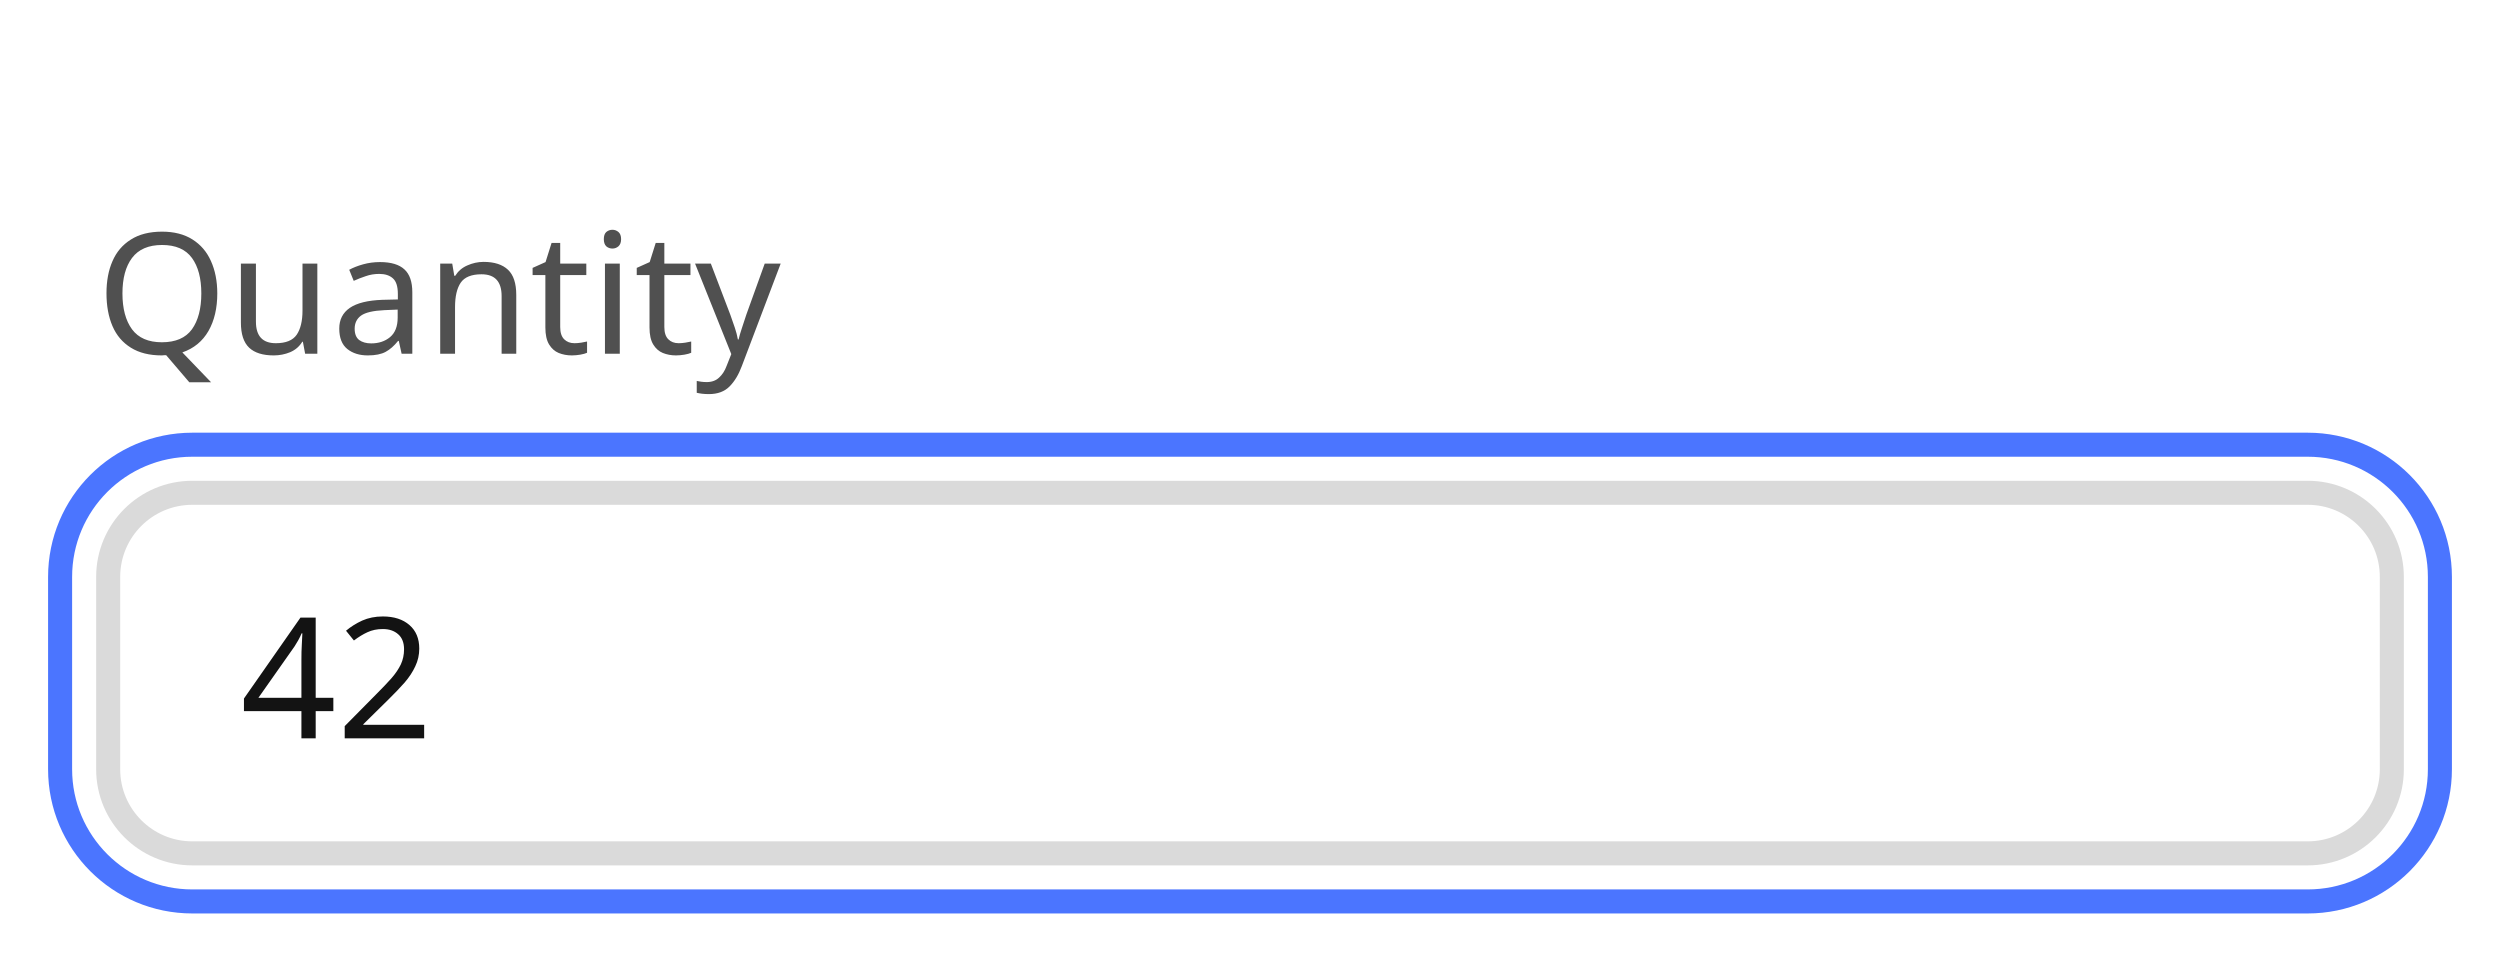
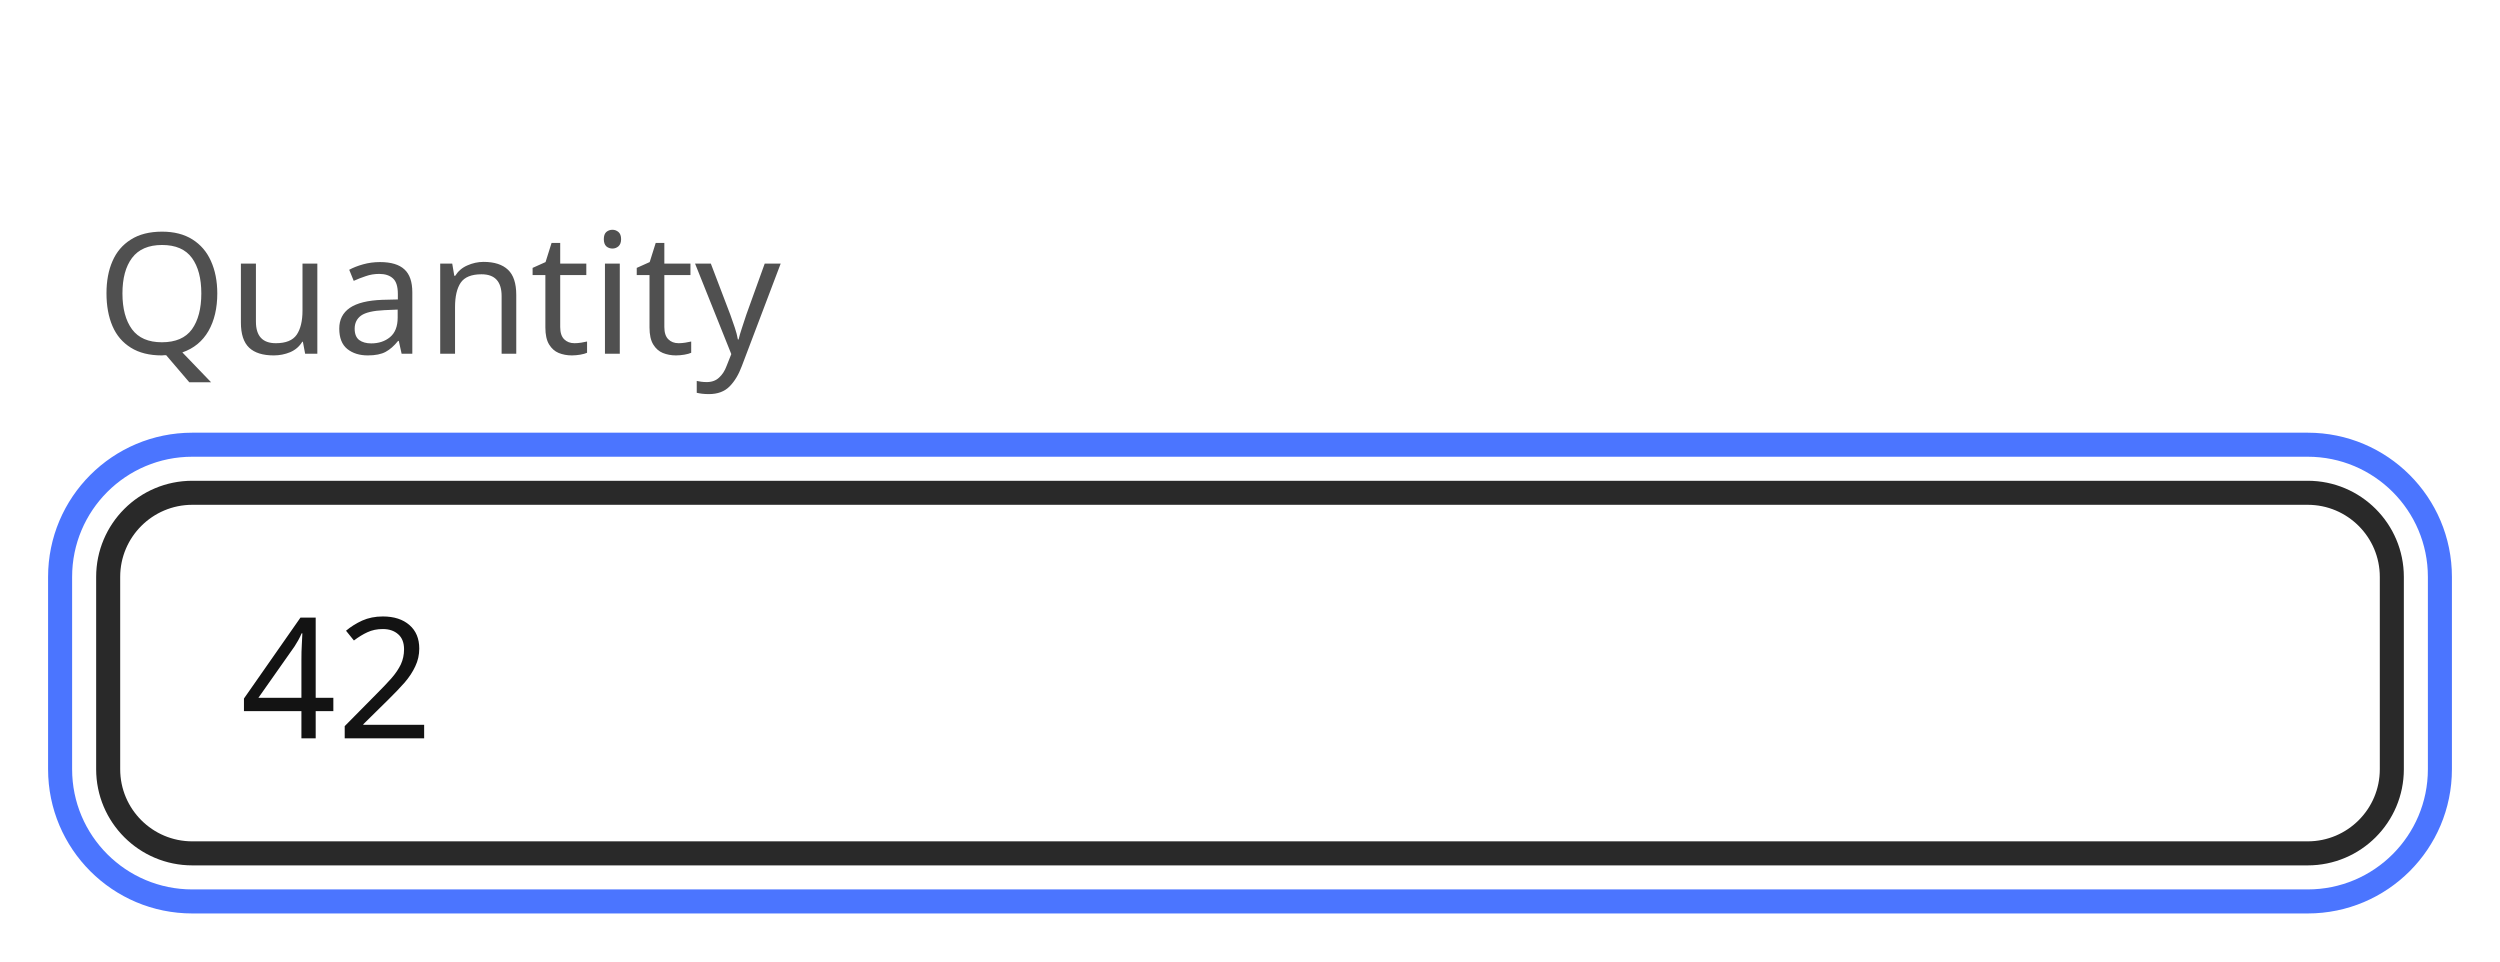
<svg xmlns="http://www.w3.org/2000/svg" width="208" height="80" viewBox="0 0 208 80">
  <rect data-part="container" data-tokens="width=field-width-medium" x="8" y="8" width="192" height="64" rx="0" fill="none" />
-   <rect data-part="field" data-tokens="height=base-height-medium;cornerRadius=corner-radius-medium-size-medium;fill=color-gray-25-light;stroke=color-gray-300-light;strokeWidth=border-width-200;paddingInlineStart=base-padding-horizontal-medium;paddingInlineEnd=base-padding-horizontal-medium" x="8" y="40" width="192" height="32" rx="8" fill="rgb(255, 255, 255)" />
-   <rect x="9" y="41" width="190" height="30" rx="7" fill="none" stroke="rgb(218, 218, 218)" stroke-width="2" />
-   <text data-part="value" data-tokens="color=neutral-content-color-key-focus;fontSize=component-m-regular;fontWeight=component-m-regular;fontFamily=component-m-regular;lineHeight=component-m-regular" x="20" y="56" font-family="'Adobe Clean Spectrum VF', 'Adobe Clean Spectrum VF', adobe-clean-spectrum-vf, 'Adobe Clean', 'Source Sans 3', sans-serif" font-size="14" font-weight="400" dominant-baseline="central" fill="rgb(19, 19, 19)">42</text>
+   <rect data-part="field" data-tokens="height=base-height-medium;cornerRadius=corner-radius-medium-size-medium;fill=color-gray-25-light;stroke=color-gray-800-light;strokeWidth=border-width-200;paddingInlineStart=base-padding-horizontal-medium;paddingInlineEnd=base-padding-horizontal-medium" x="8" y="40" width="192" height="32" rx="8" fill="rgb(255, 255, 255)" />
+   <rect x="9" y="41" width="190" height="30" rx="7" fill="none" stroke="rgb(41, 41, 41)" stroke-width="2" />
+   <text data-part="value" data-tokens="color=neutral-content-color-focus;fontSize=component-m-regular;fontWeight=component-m-regular;fontFamily=component-m-regular;lineHeight=component-m-regular" x="20" y="56" font-family="'Adobe Clean Spectrum VF', 'Adobe Clean Spectrum VF', adobe-clean-spectrum-vf, 'Adobe Clean', 'Source Sans 3', sans-serif" font-size="14" font-weight="400" dominant-baseline="central" fill="rgb(19, 19, 19)">42</text>
  <rect data-part="focus-indicator" data-tokens="stroke=focus-indicator-color;strokeWidth=focus-indicator-thickness" x="5" y="37" width="198" height="38" rx="11" fill="none" stroke="rgb(75, 117, 255)" stroke-width="2" />
  <rect data-part="field-label" data-tokens="height=base-height-medium;gap=base-gap-medium" x="8" y="8" width="51.072" height="32" rx="0" fill="none" />
  <text data-part="field-label.label" data-tokens="color=neutral-subdued-content-color-default;fontSize=component-m-regular;fontWeight=component-m-regular;fontFamily=component-m-regular;lineHeight=line-height-100" x="8" y="24" font-family="'Adobe Clean Spectrum VF', 'Adobe Clean Spectrum VF', adobe-clean-spectrum-vf, 'Adobe Clean', 'Source Sans 3', sans-serif" font-size="14" font-weight="400" dominant-baseline="central" fill="rgb(80, 80, 80)">Quantity</text>
</svg>
